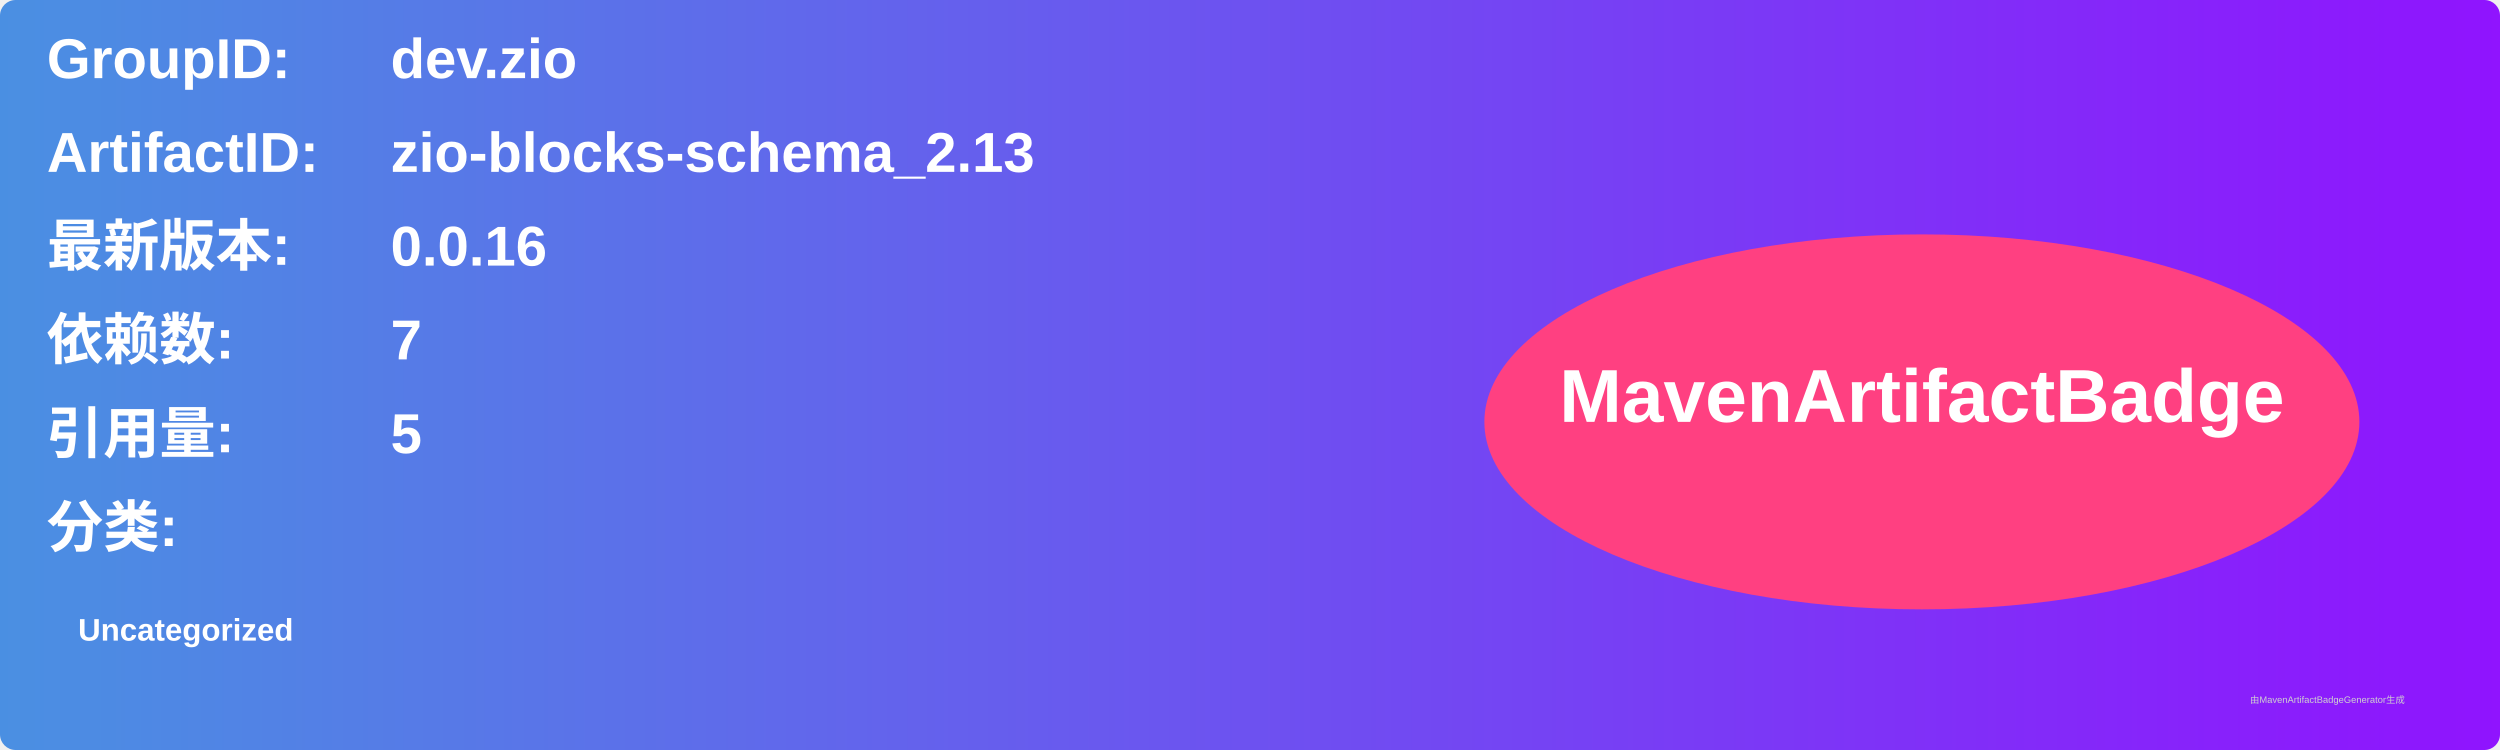
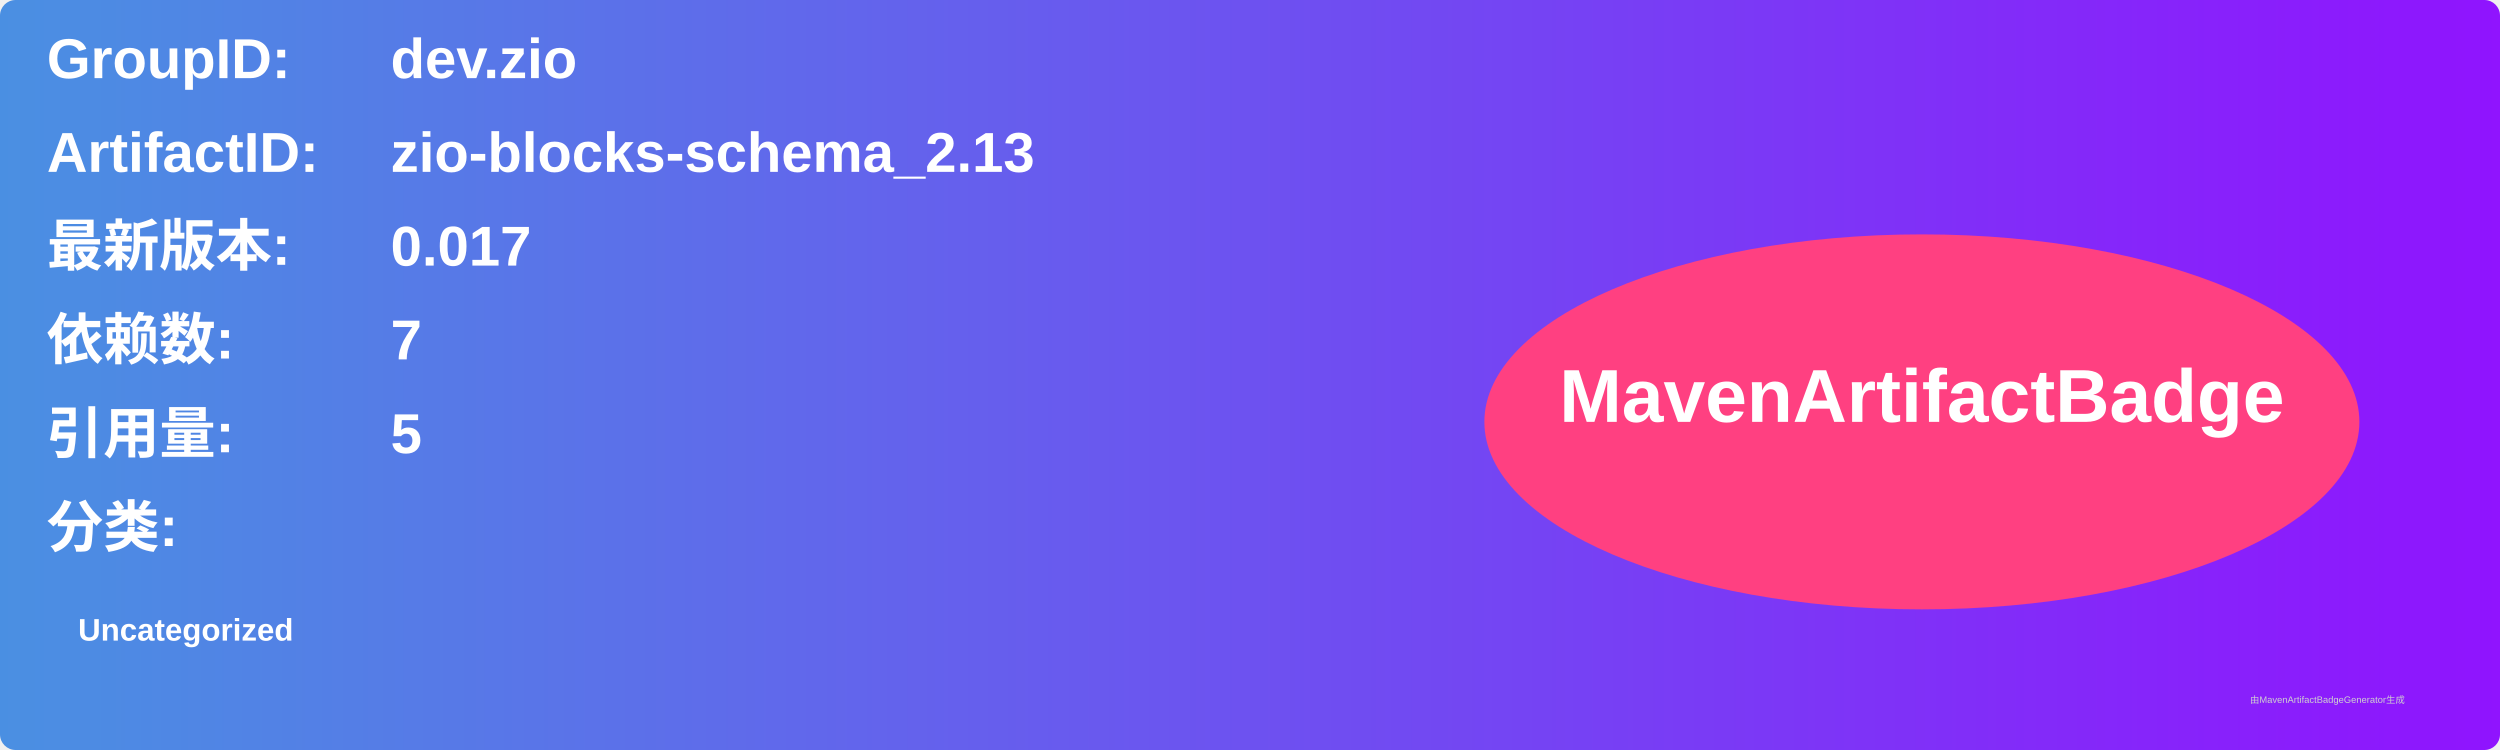
<svg xmlns="http://www.w3.org/2000/svg" width="800" height="240" viewBox="0 0 800 240">
  <linearGradient id="grad" x1="0%" y1="0%" x2="100%" y2="0%">
    <stop offset="0%" stop-color="#4a90e2" />
    <stop offset="100%" stop-color="#9013fe" />
  </linearGradient>
  <rect width="100%" height="100%" rx="5" ry="5" fill="url(#grad)" />
  <g transform="translate(15, 15)">
    <text x="0" y="10" font-family="Arial" font-size="18" fill="white" font-weight="bold" width="260">GroupID:</text>
    <text x="110" y="10" font-family="Arial" font-size="18" fill="white" font-weight="bold" width="460">dev.zio</text>
    <text x="0" y="40" font-family="Arial" font-size="18" fill="white" font-weight="bold" width="260">ArtifactID:</text>
    <text x="110" y="40" font-family="Arial" font-size="18" fill="white" font-weight="bold" width="460">zio-blocks-schema_2.13</text>
    <text x="0" y="70" font-family="Arial" font-size="18" fill="white" font-weight="bold">最新版本:</text>
    <text x="110" y="70" font-family="Arial" font-size="18" fill="white" font-weight="bold">
-       <tspan font-weight="bold">0.0.16</tspan>
+       <tspan font-weight="bold">0.017</tspan>
    </text>
    <text x="0" y="100" font-family="Arial" font-size="18" fill="white" font-weight="bold">依赖数: </text>
    <text x="110" y="100" font-family="Arial" font-size="18" fill="white">
      <tspan font-weight="bold">7</tspan>
    </text>
    <text x="0" y="130" font-family="Arial" font-size="18" fill="white" font-weight="bold">引用量: </text>
    <text x="110" y="130" font-family="Arial" font-size="18" fill="white">
      <tspan font-weight="bold">5</tspan>
    </text>
    <text x="0" y="160" font-family="Arial" font-size="18" fill="white" font-weight="bold">分类:</text>
    <text x="10" y="190" font-family="Arial" font-size="10" fill="white">
      <tspan font-weight="bold">Uncategorized</tspan>
    </text>
    <ellipse cx="600" cy="120" rx="140" ry="60" fill="#ff4081" />
    <text x="600" y="120" text-anchor="middle" font-family="Arial" font-size="24" fill="white" font-weight="bold">MavenArtifactBadge</text>
  </g>
  <text x="720" y="225" font-family="Arial" font-size="3" fill="#d0d0d0">由MavenArtifactBadgeGenerator生成</text>
</svg>
